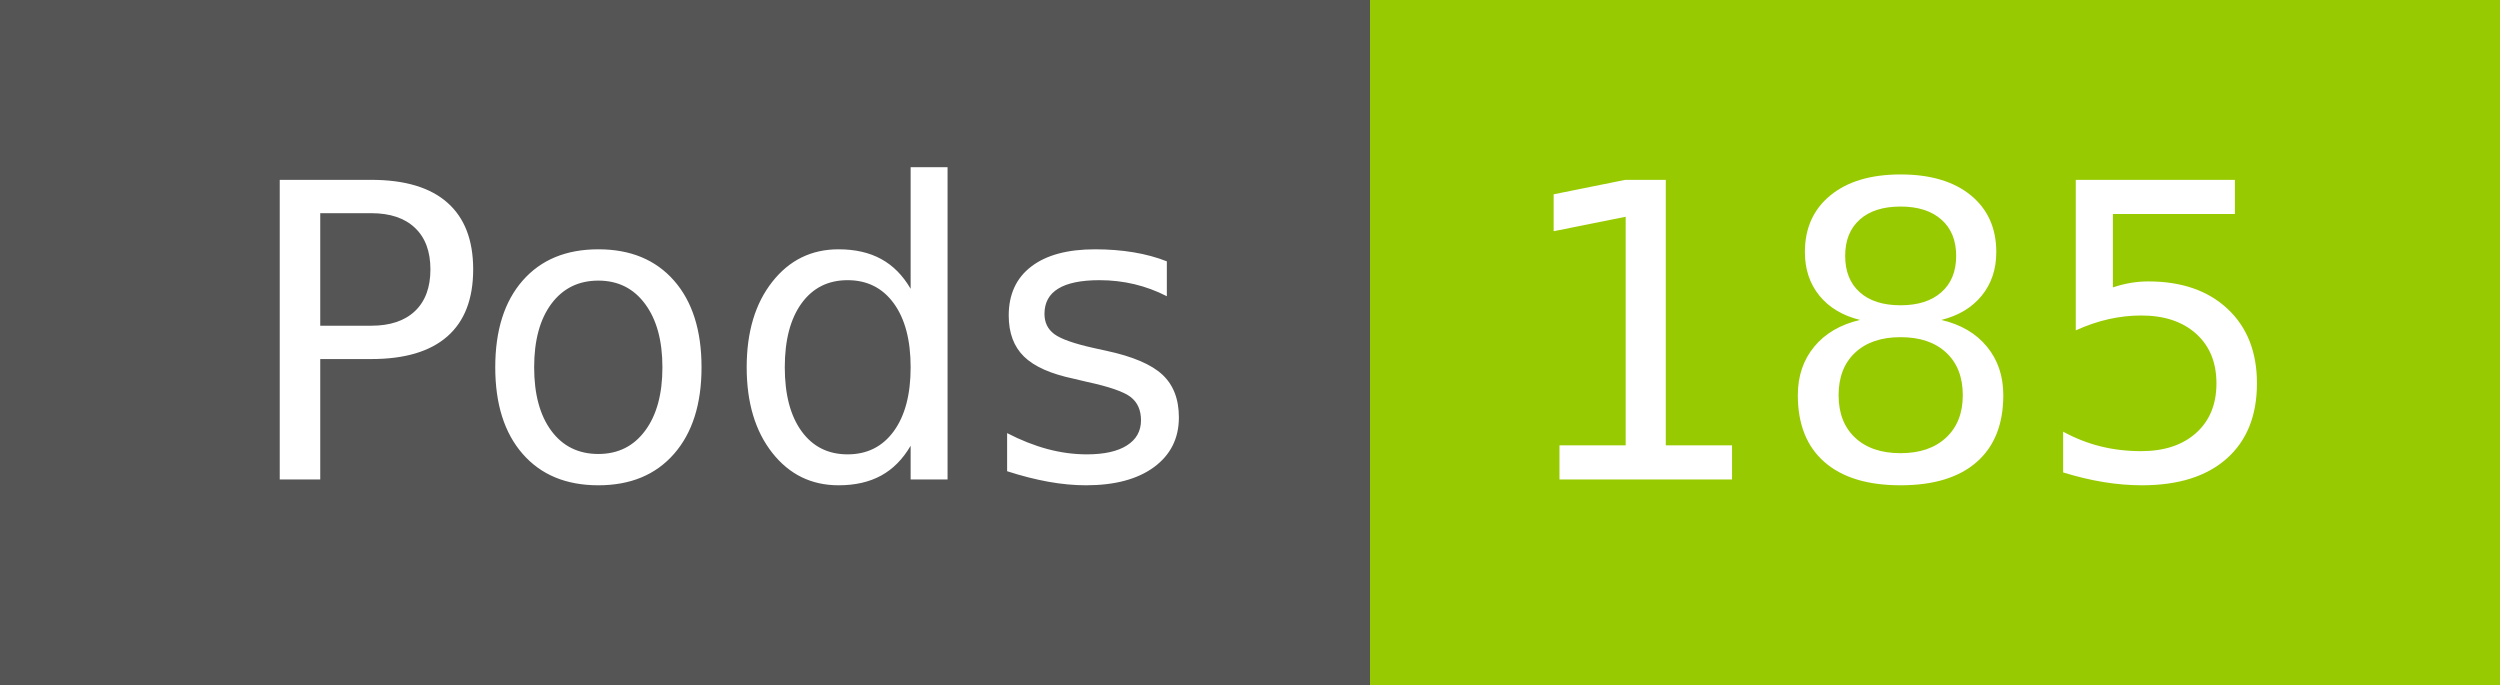
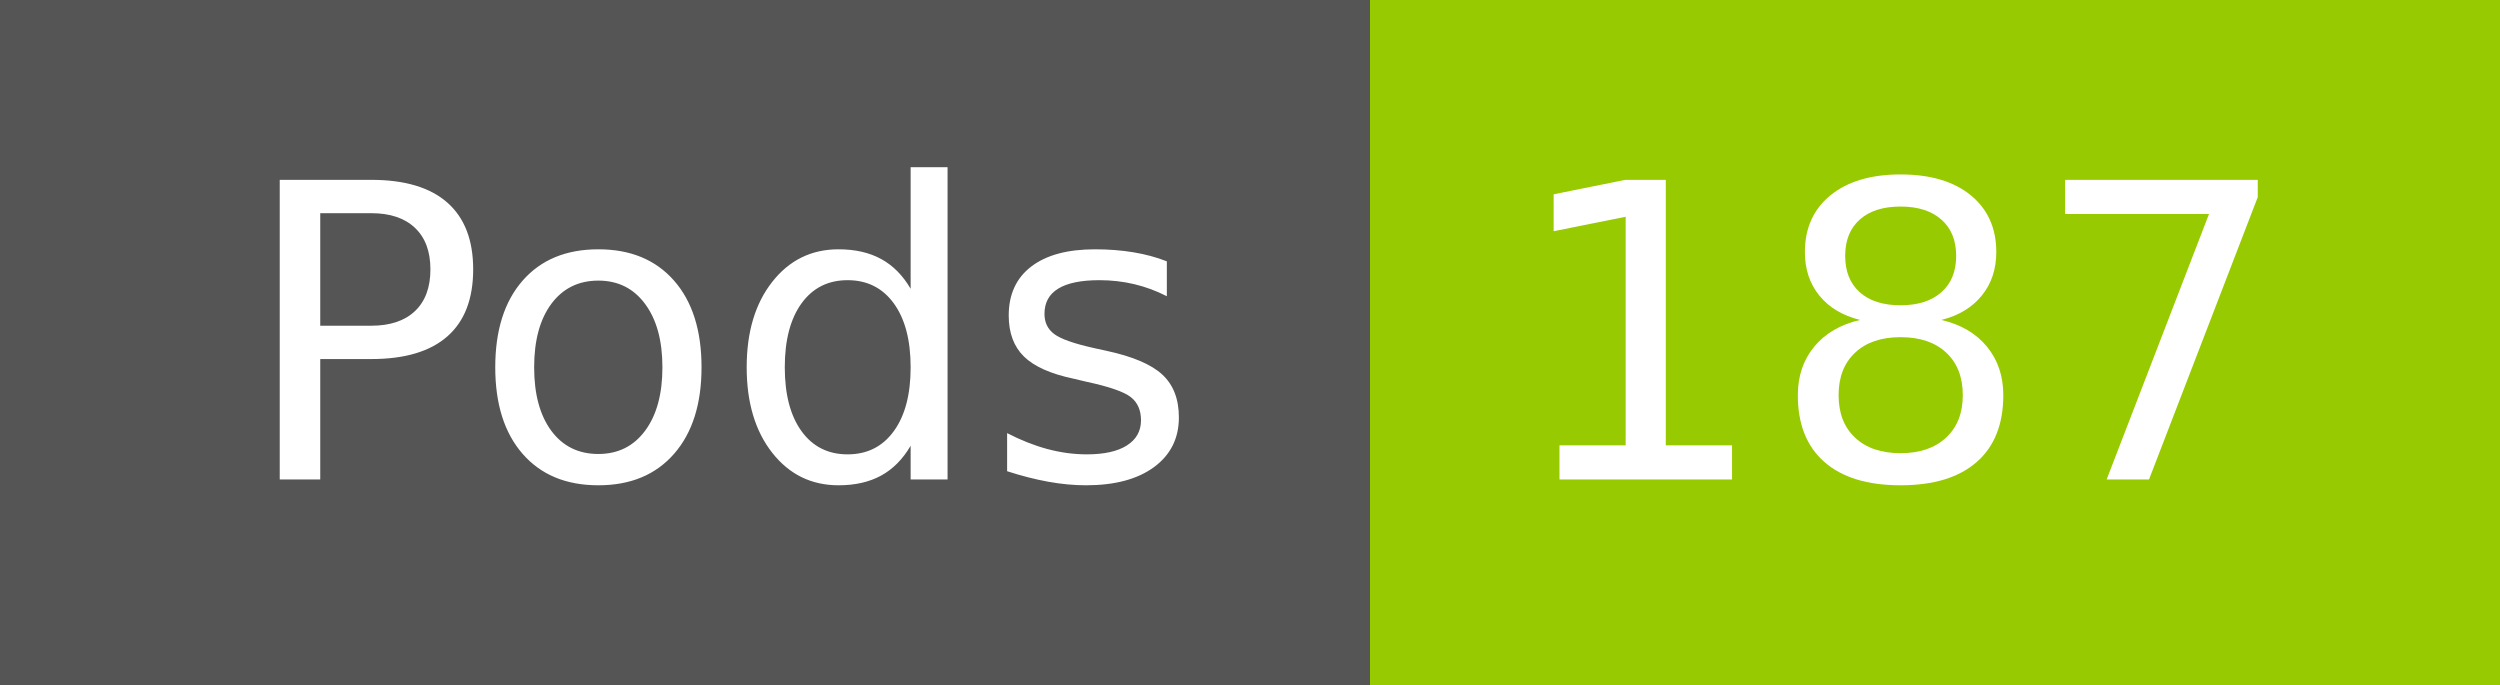
- <svg xmlns="http://www.w3.org/2000/svg" width="73" height="20" role="img" aria-label="Pods: 185">
+ <svg xmlns="http://www.w3.org/2000/svg" width="73" height="20" role="img" aria-label="Pods: 187">
  <g shape-rendering="crispEdges">
    <rect width="40" height="20" fill="#555" />
    <rect x="40" width="33" height="20" fill="#97ca00" />
  </g>
  <g fill="#fff" text-anchor="middle" font-family="Verdana,Geneva,DejaVu Sans,sans-serif" text-rendering="geometricPrecision" font-size="120">
    <text x="210" y="140" transform="scale(.1)" fill="#fff" textLength="294">Pods</text>
-     <text x="555" y="140" transform="scale(.1)" fill="#fff" textLength="228">185</text>
+     <text x="555" y="140" transform="scale(.1)" fill="#fff" textLength="228">187</text>
  </g>
</svg>
